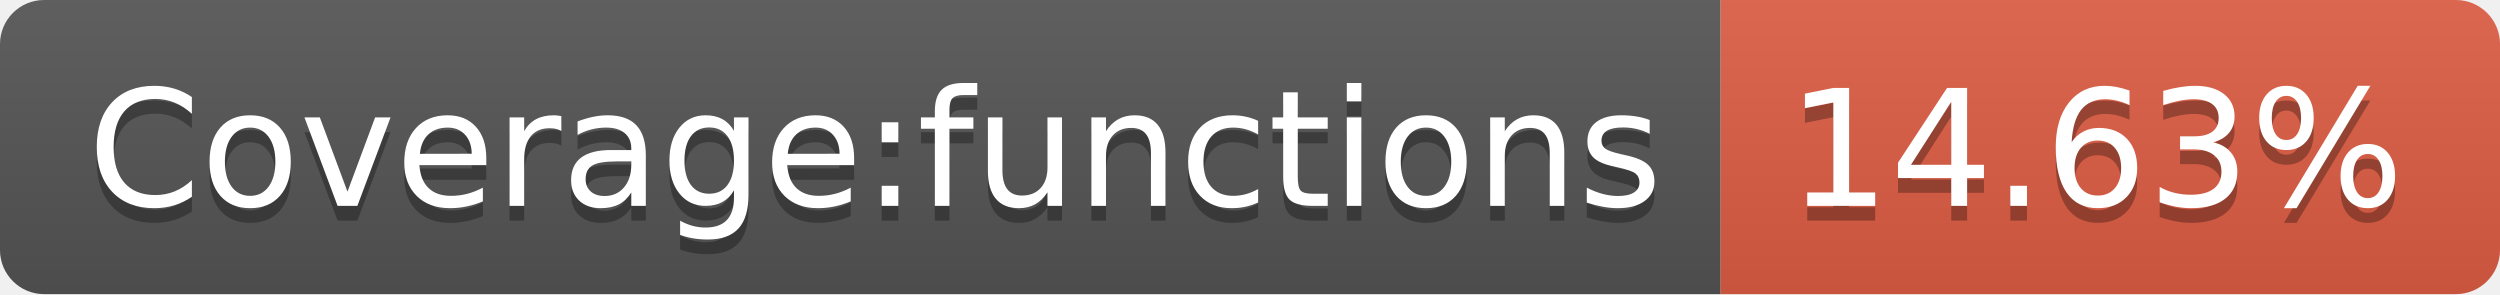
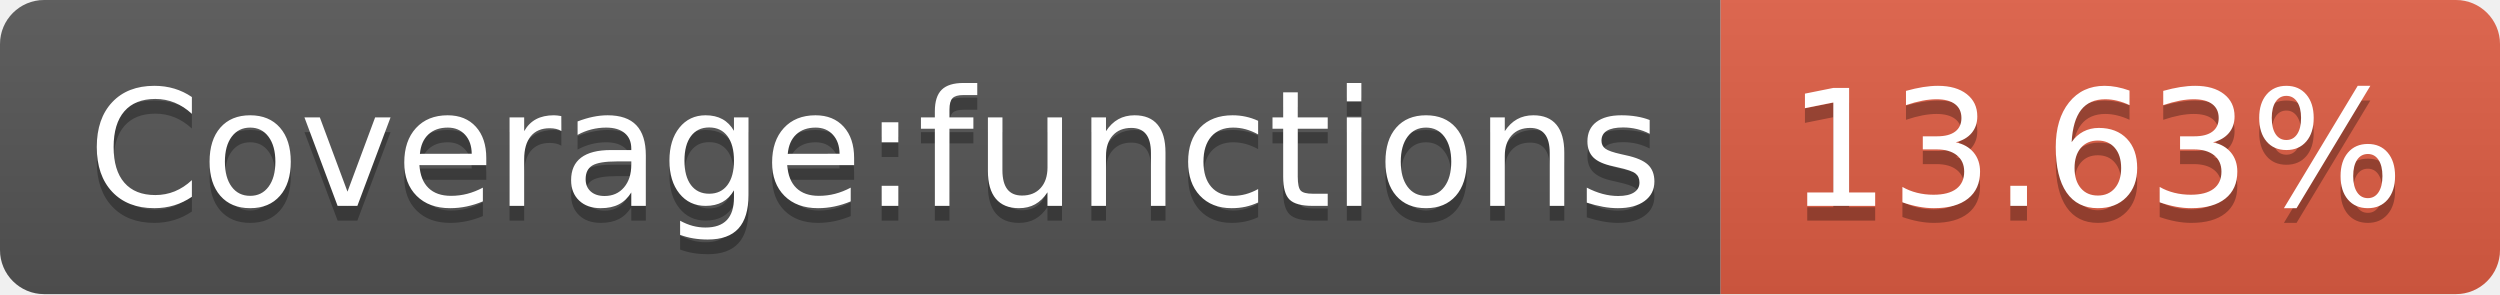
- <svg xmlns="http://www.w3.org/2000/svg" width="170" height="20" role="img" aria-label="Coverage:functions: 14.63%">
+ <svg xmlns="http://www.w3.org/2000/svg" width="170" height="20" role="img" aria-label="Coverage:functions: 13.63%">
  <linearGradient id="s" x2="0" y2="100%">
    <stop offset="0" stop-color="#bbb" stop-opacity=".1" />
    <stop offset="1" stop-opacity=".1" />
  </linearGradient>
  <clipPath id="r">
    <rect width="170" height="20" rx="3" fill="#fff" />
  </clipPath>
  <g clip-path="url(#r)">
    <rect width="117" height="20" fill="#555" />
    <rect x="117" width="53" height="20" fill="#e05d44" />
    <rect width="170" height="20" fill="url(#s)" />
  </g>
  <g fill="#fff" text-anchor="middle" font-family="Verdana,Geneva,DejaVu Sans,sans-serif" text-rendering="geometricPrecision" font-size="110">
    <text aria-hidden="true" x="595" y="150" fill="#010101" fill-opacity=".3" transform="scale(.1)" textLength="1070">Coverage:functions</text>
    <text x="595" y="140" transform="scale(.1)" fill="#fff" textLength="1070">Coverage:functions</text>
-     <text aria-hidden="true" x="1425" y="150" fill="#010101" fill-opacity=".3" transform="scale(.1)" textLength="430">14.63%</text>
-     <text x="1425" y="140" transform="scale(.1)" fill="#fff" textLength="430">14.63%</text>
+     <text aria-hidden="true" x="1425" y="150" fill="#010101" fill-opacity=".3" transform="scale(.1)" textLength="430">13.63%</text>
+     <text x="1425" y="140" transform="scale(.1)" fill="#fff" textLength="430">13.63%</text>
  </g>
</svg>
